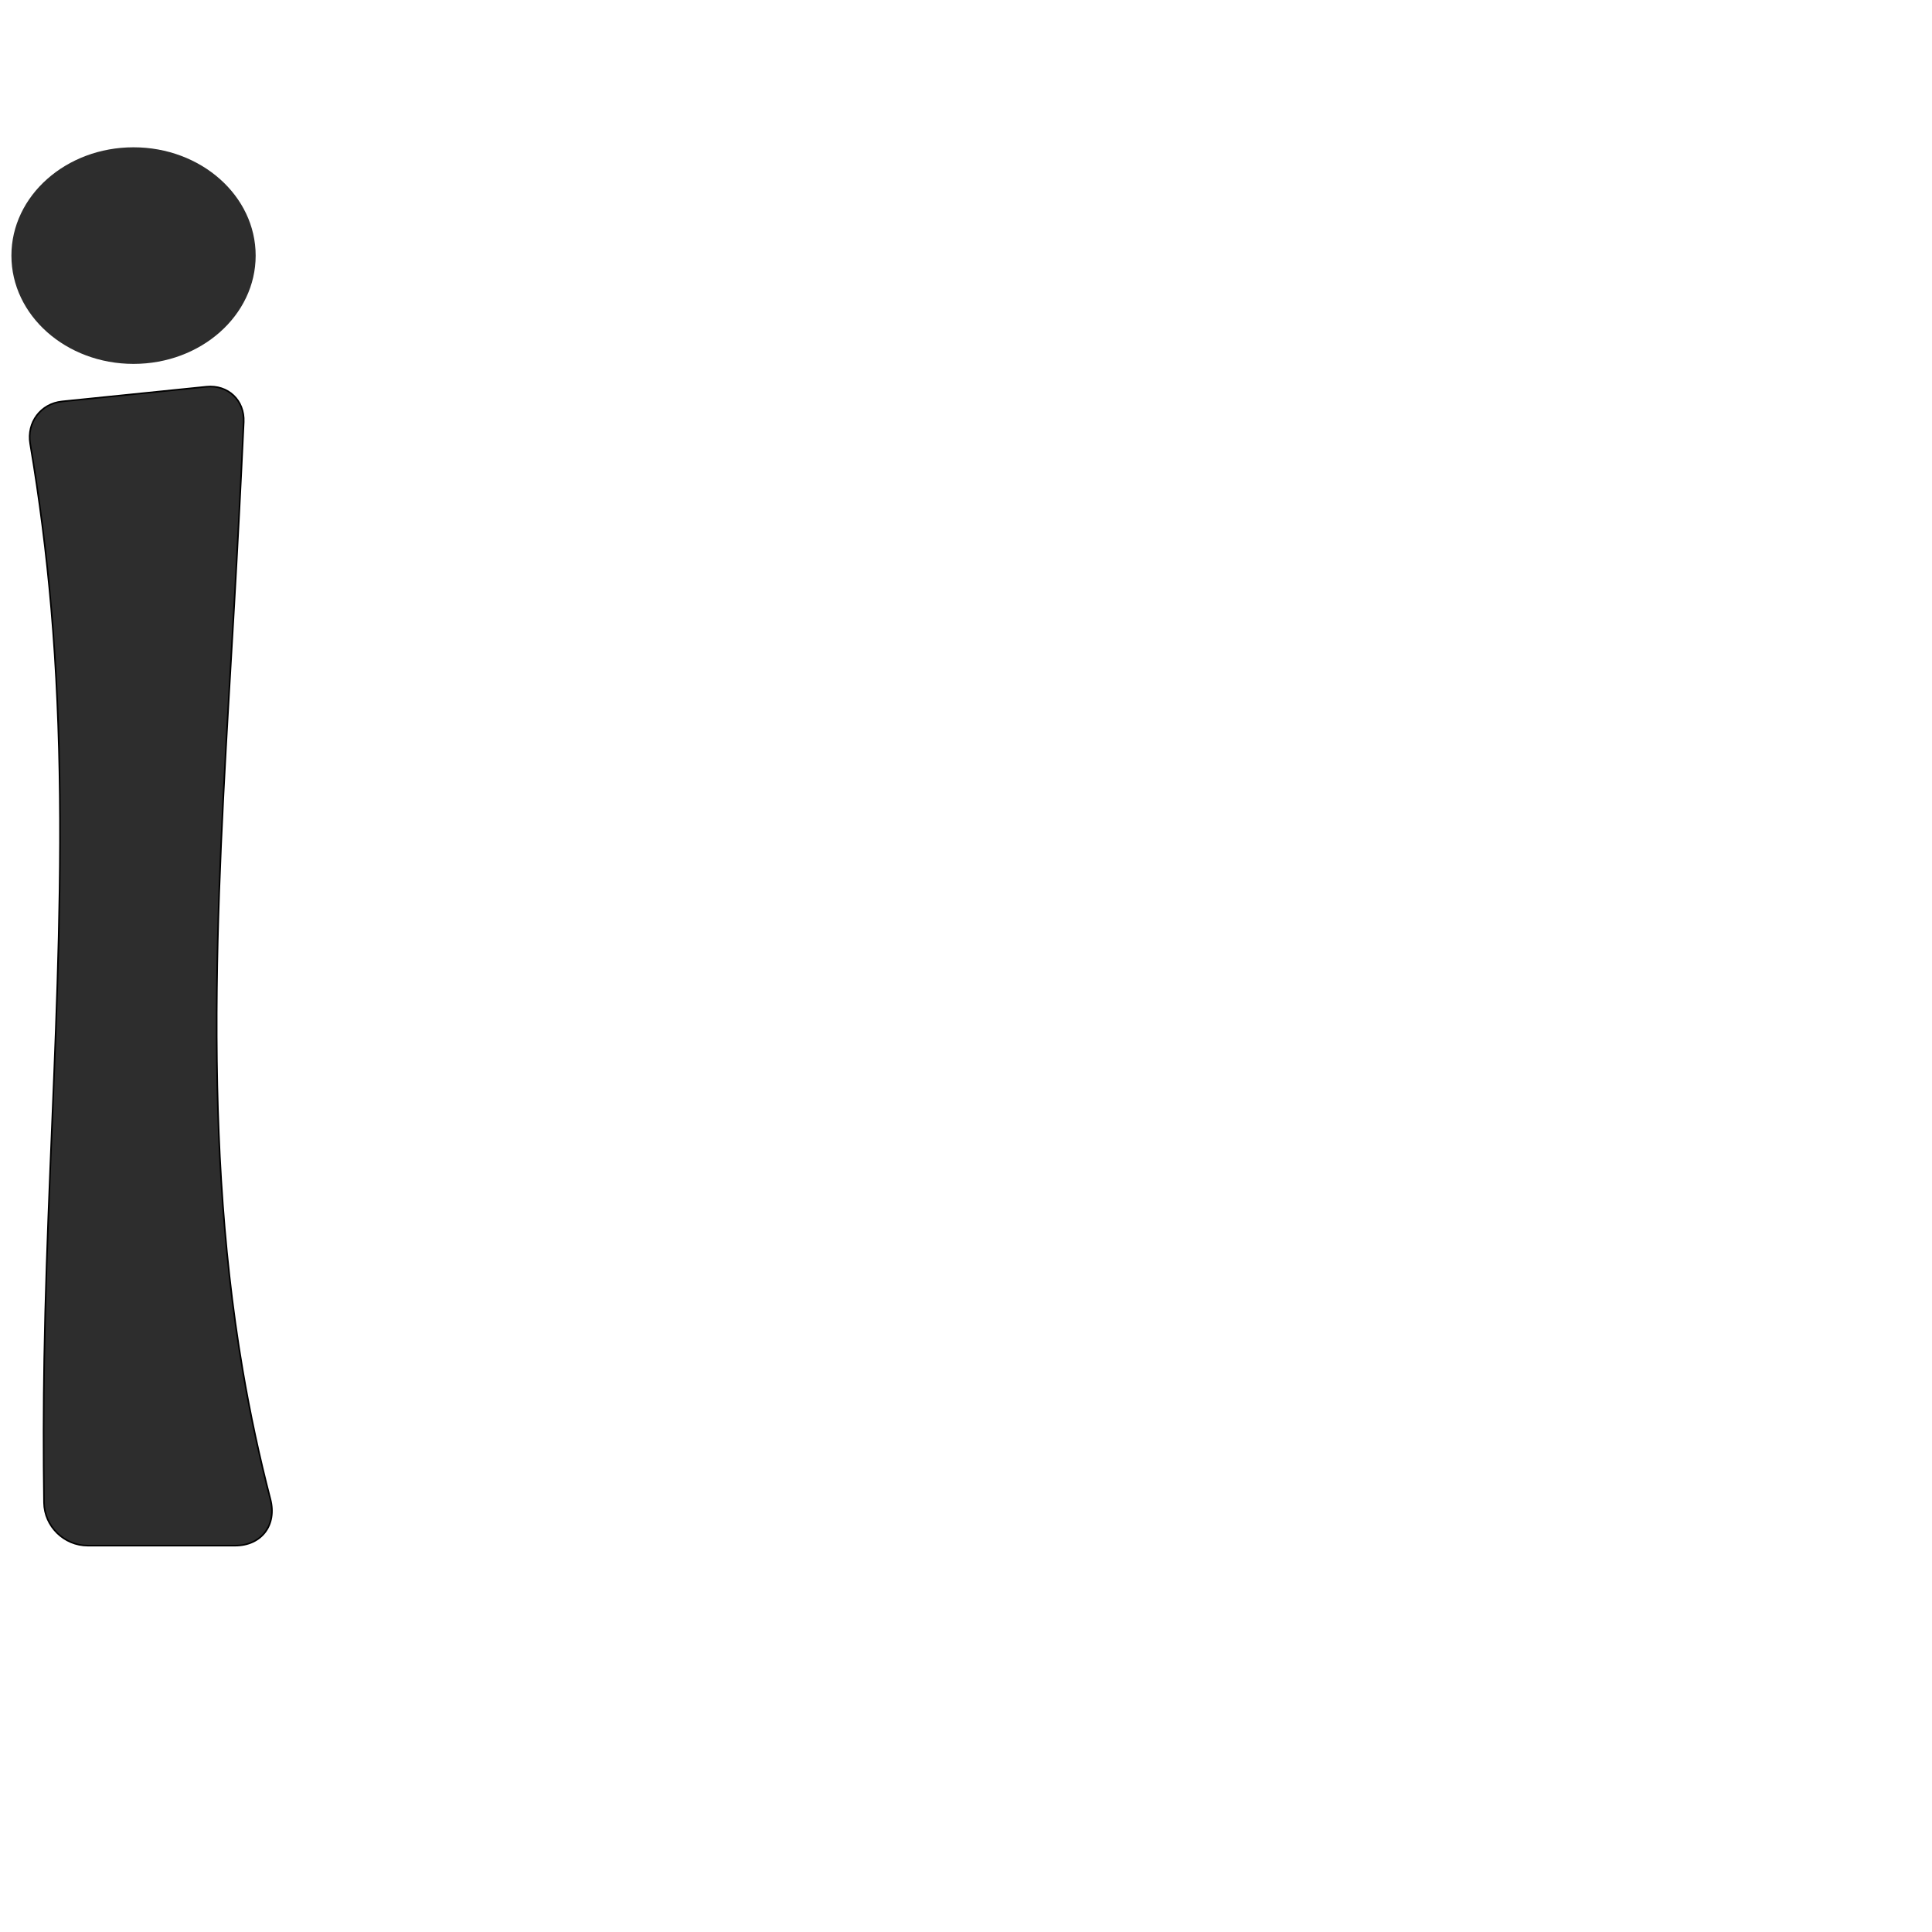
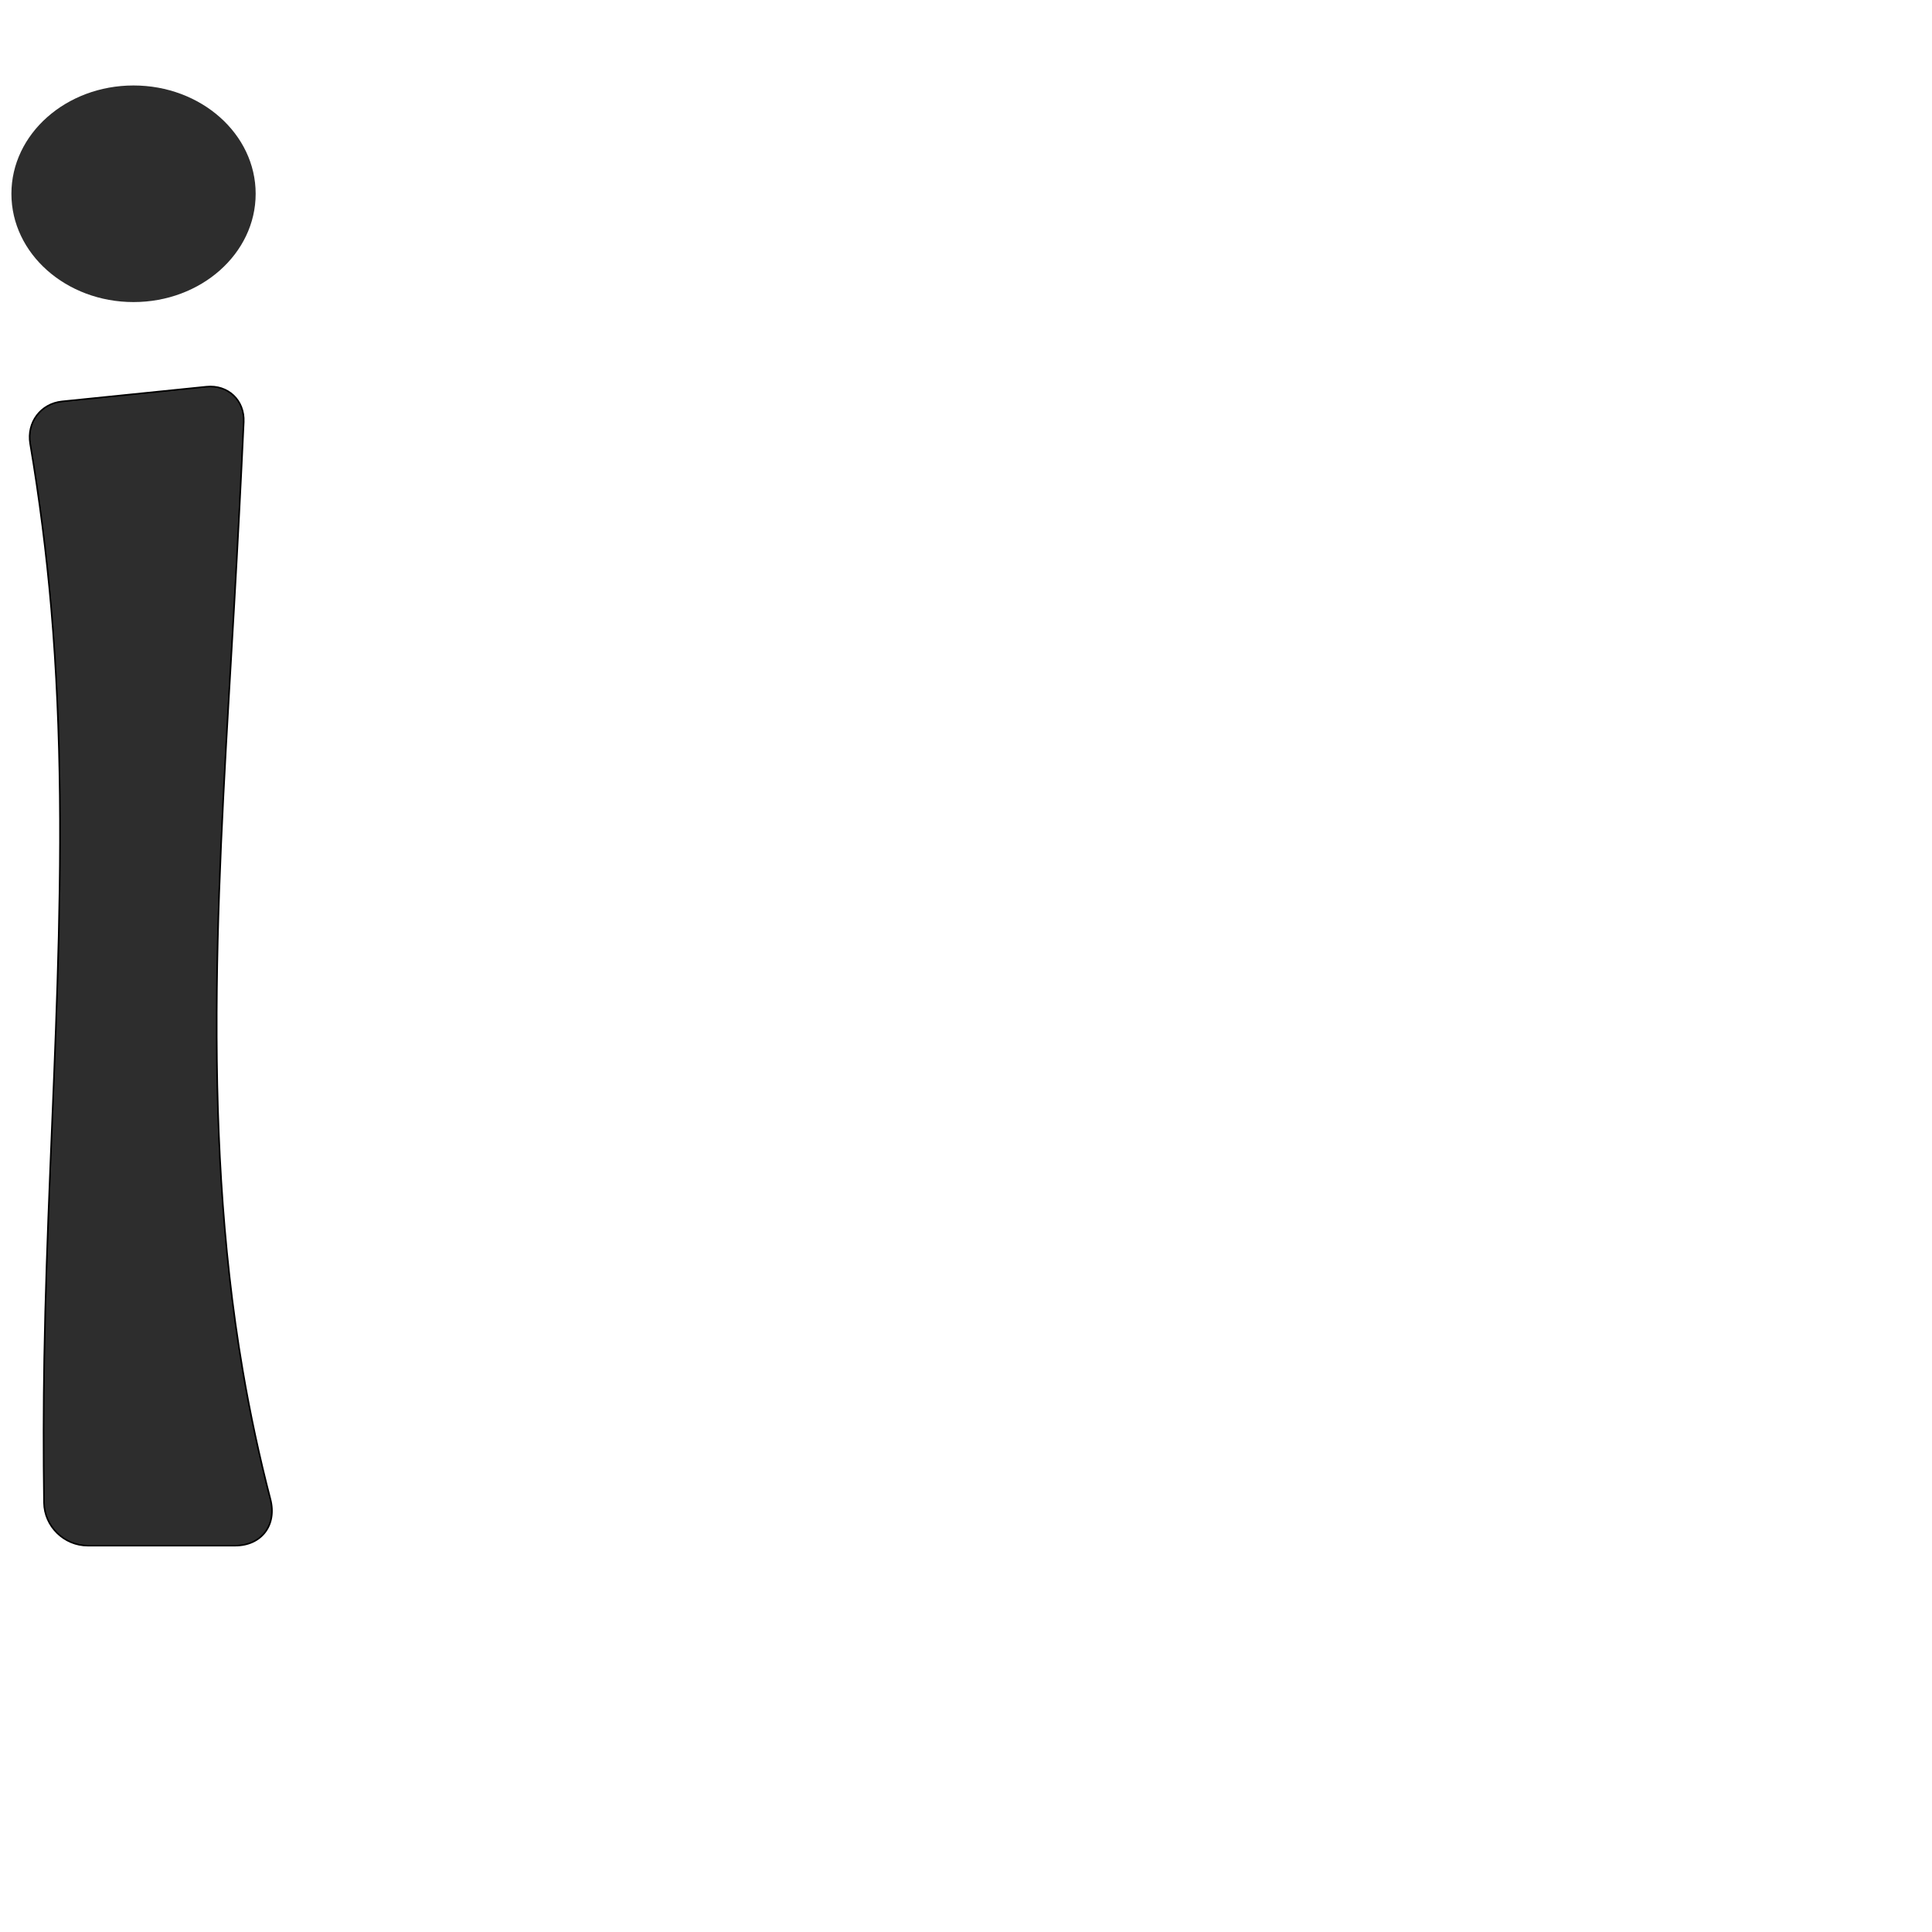
<svg xmlns="http://www.w3.org/2000/svg" xml:space="preserve" width="1000" height="1000" version="1.1" style="clip-rule:evenodd;fill-rule:evenodd;image-rendering:optimizeQuality;shape-rendering:geometricPrecision;text-rendering:geometricPrecision" viewBox="0 0 1000 1000" id="svg10">
  <defs id="defs4">
    <style type="text/css" id="style2">
   
    .fil0 {fill:#EF7F1A;fill-rule:nonzero}
   
  </style>
  </defs>
  <path id="path847" style="fill:#2d2d2d;stroke:#000000;stroke-width:0.823px;stroke-linecap:butt;stroke-linejoin:miter;stroke-opacity:1" d="m 22.79,777.751 c -0.347,-24.816 -0.311,-49.637 0.107,-74.452 2.183,-129.541 14.78,-259.337 3.609,-388.414 -2.47,-28.541 -6.1,-56.981 -10.877,-85.227 -1.856,-10.972 5.425,-20.747 16.496,-21.875 l 74.714,-7.611 c 11.169,-1.138 19.823,7.032 19.3,18.247 -1.467,31.49 -3.098,62.971 -4.892,94.444 -7.542,132.322 -17.901,266.016 4.426,396.659 3.818,22.342 8.585,44.522 14.283,66.46 3.461,13.327 -4.521,24.031 -18.291,24.031 H 45.47 c -12.297,0 -22.508,-9.966 -22.68,-22.262 z" />
-   <path id="path850" style="fill:#2d2d2d;stroke-width:166.126;stroke-linejoin:round;paint-order:stroke fill markers" d="M 132.33,132.295 A 63.213,56.054 0 0 1 69.117,188.349 63.213,56.054 0 0 1 5.904,132.295 63.213,56.054 0 0 1 69.117,76.241 63.213,56.054 0 0 1 132.33,132.295 Z" />
+   <path id="path850" style="fill:#2d2d2d;stroke-width:166.126;stroke-linejoin:round;paint-order:stroke fill markers" d="M 132.33,100.295 A 63.213,56.054 0 0 1 69.117,156.349 63.213,56.054 0 0 1 5.904,100.295 63.213,56.054 0 0 1 69.117,44.241 63.213,56.054 0 0 1 132.33,100.295 Z" />
</svg>
